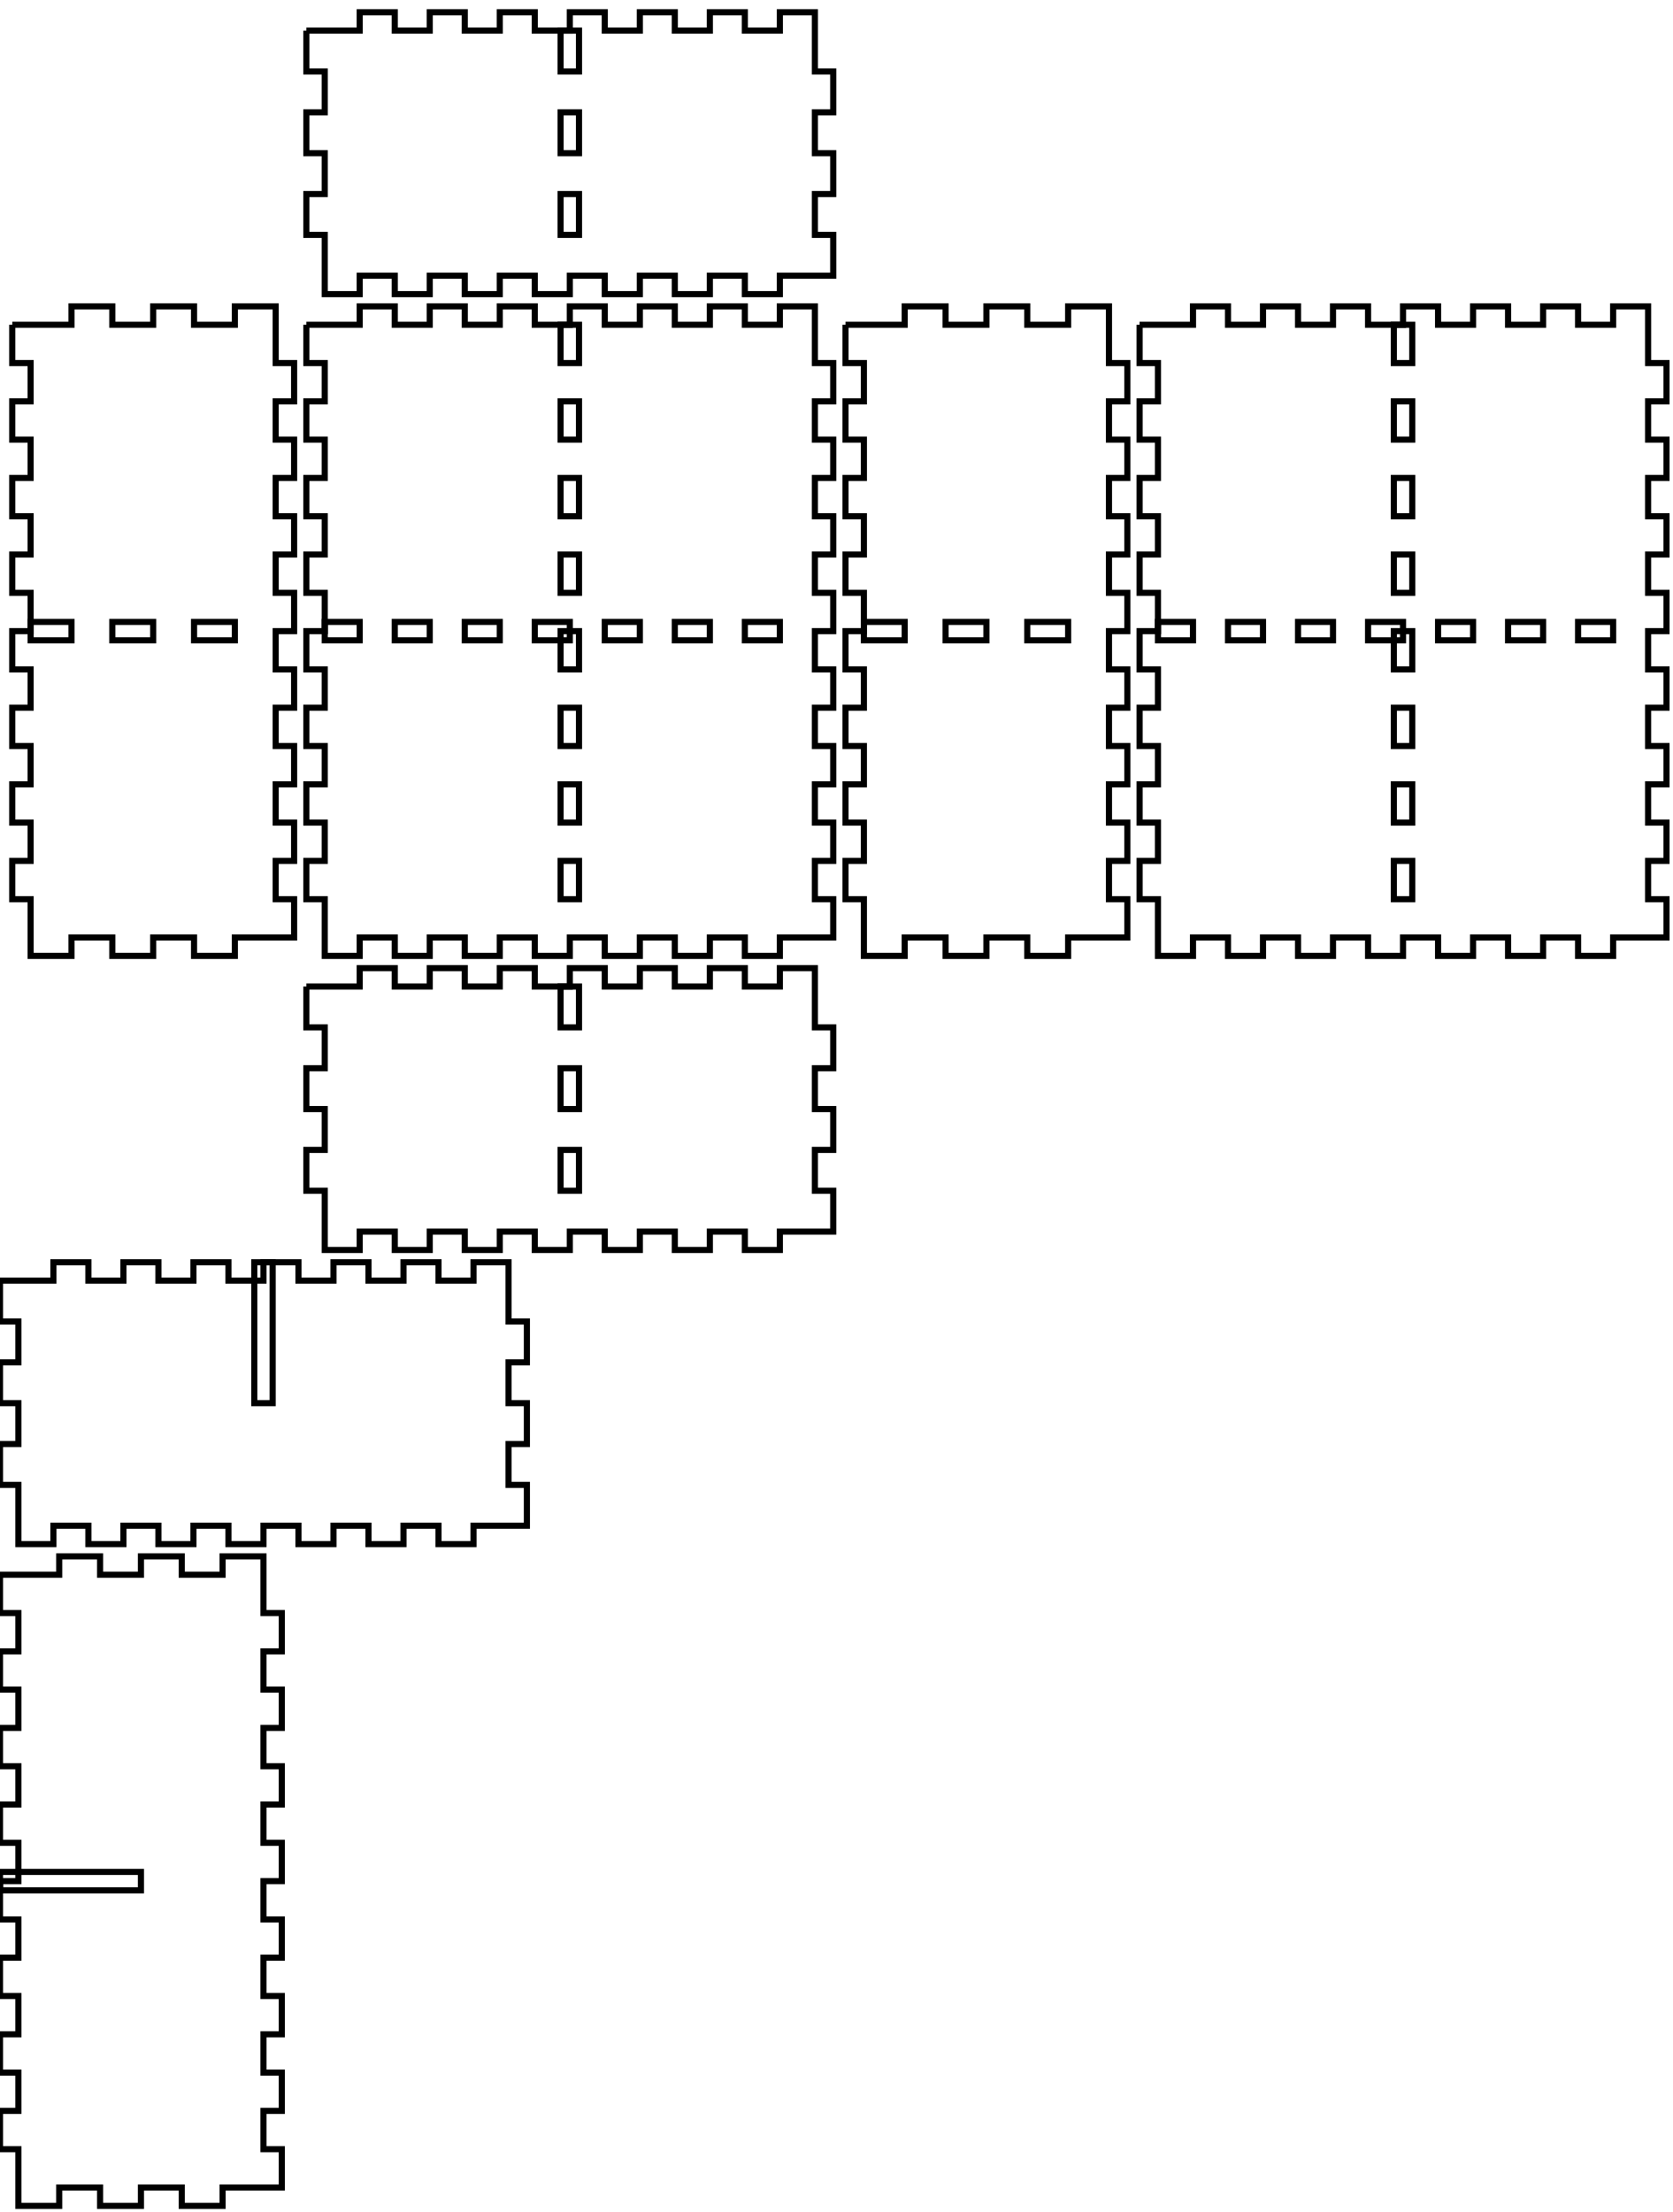
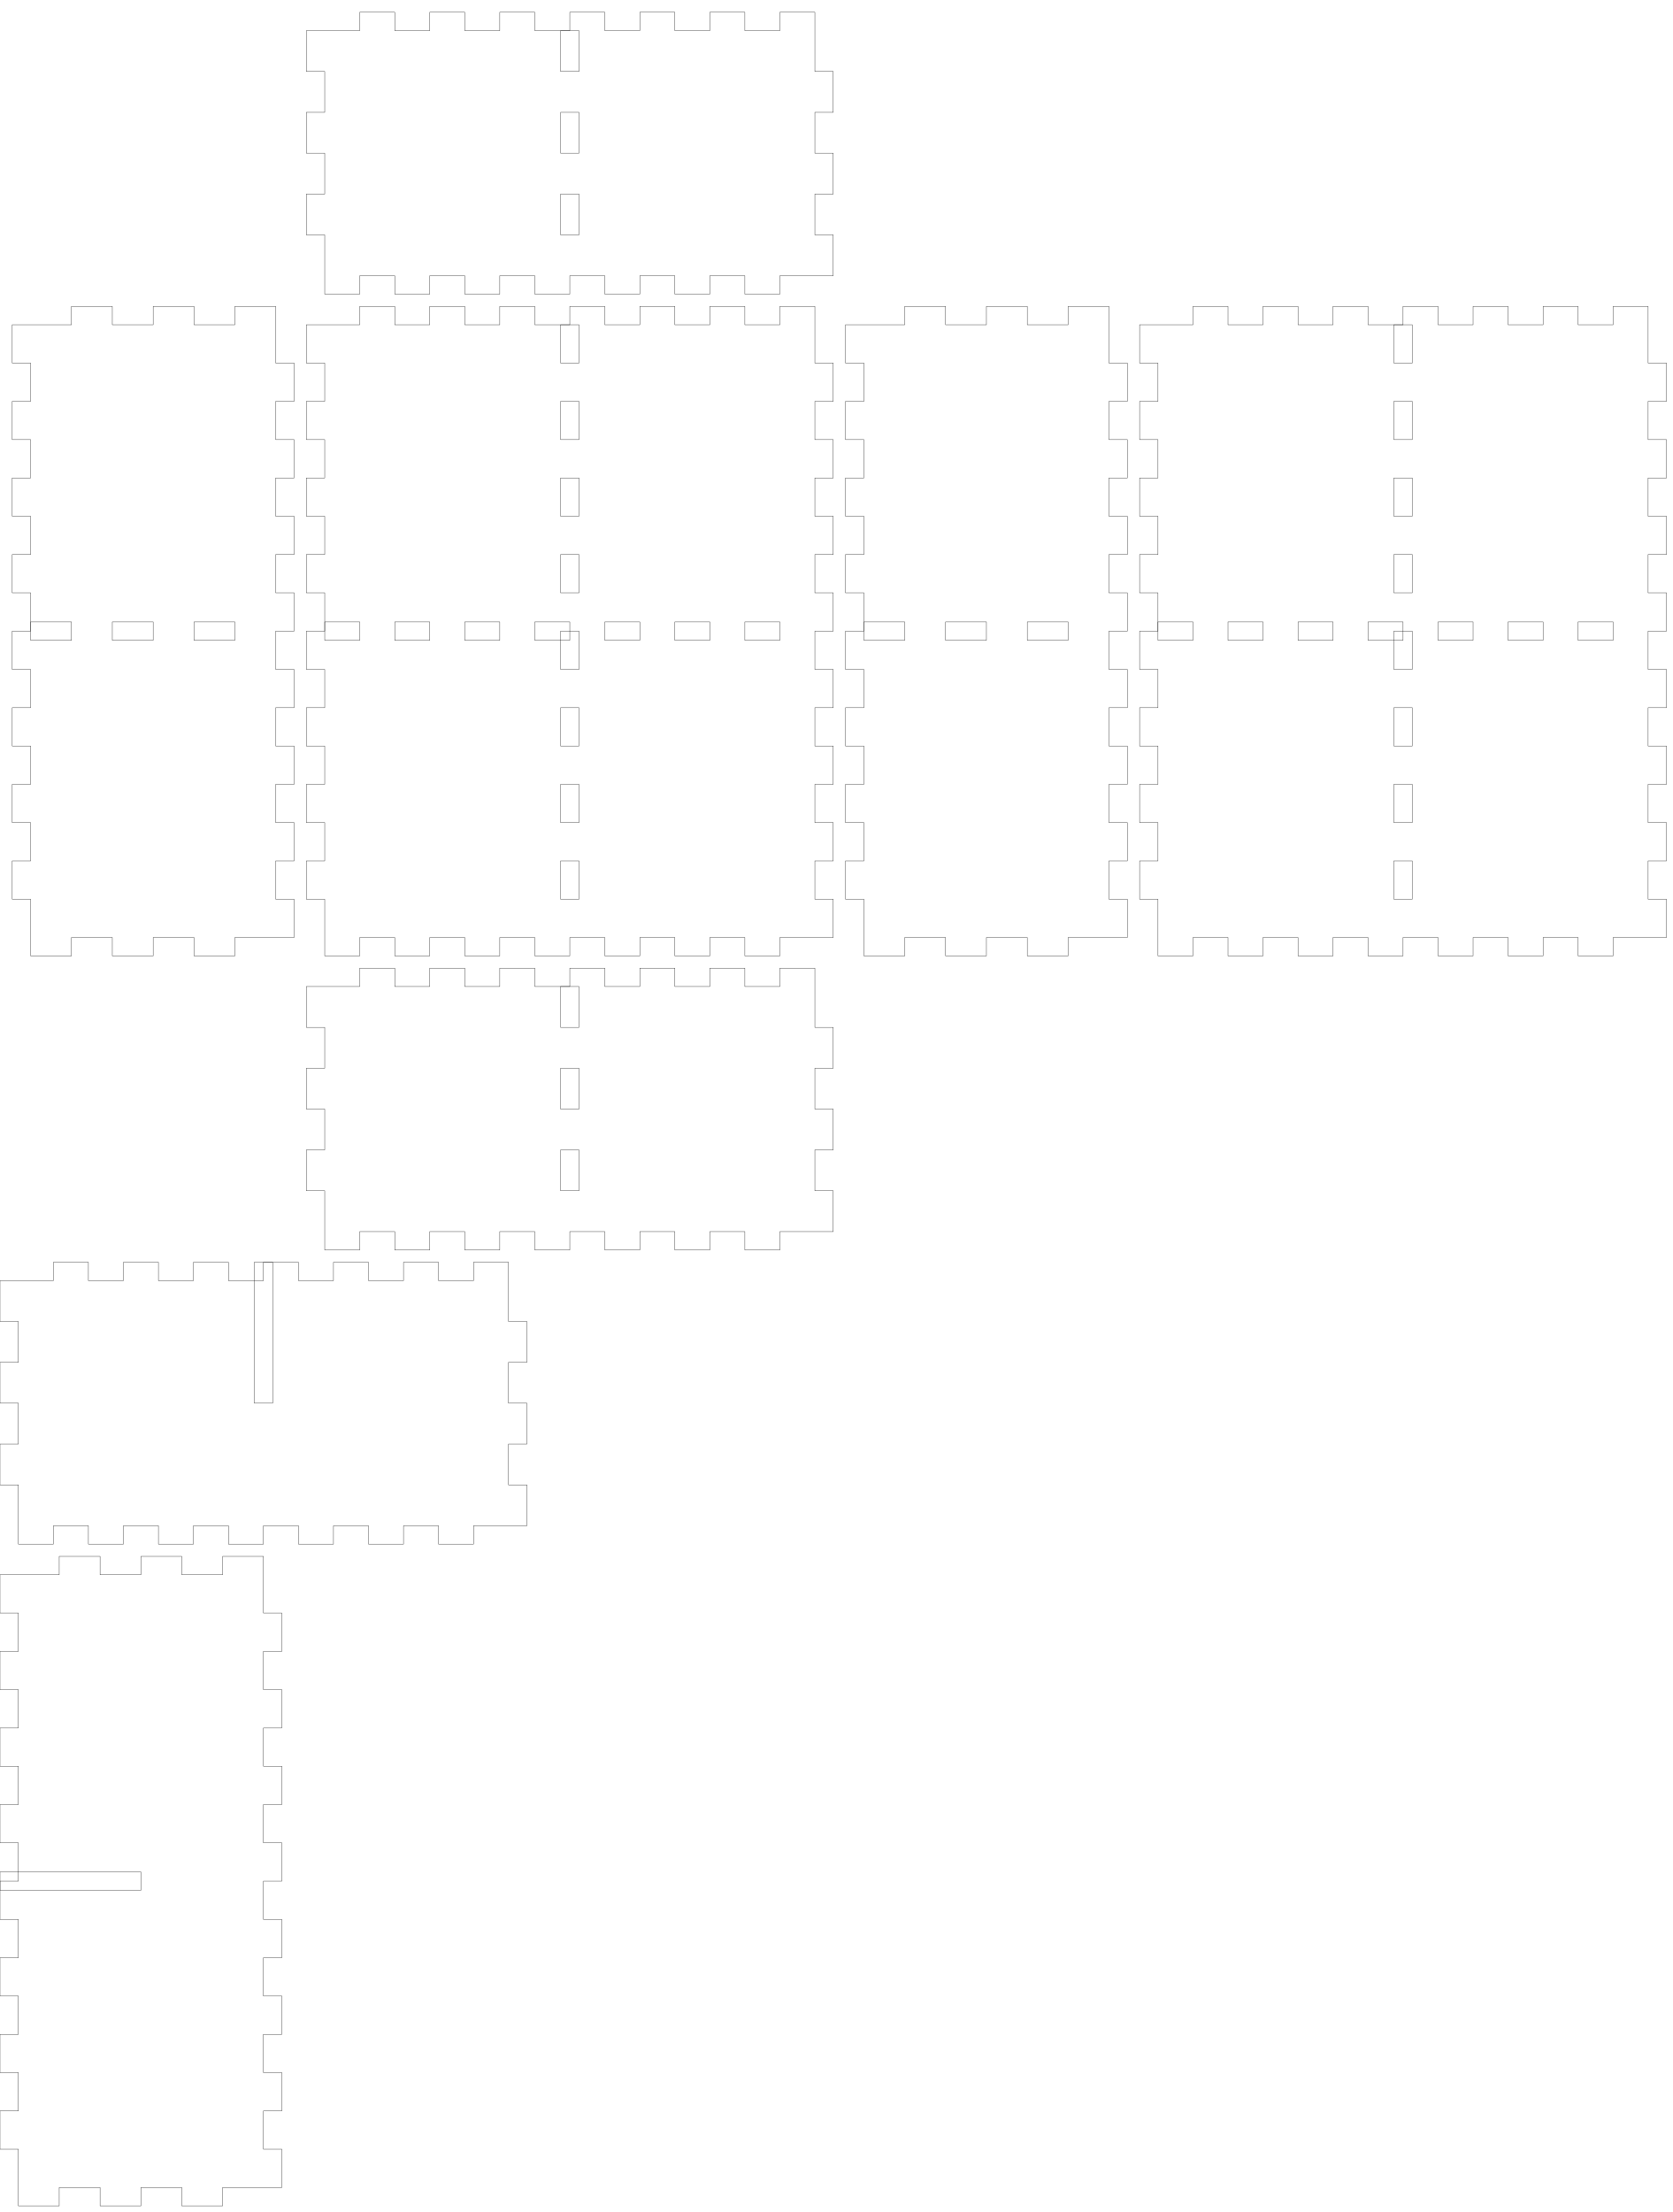
<svg xmlns="http://www.w3.org/2000/svg" width="273mm" height="361mm" viewBox="0 0 273 361" version="1.1" id="svg5">
  <defs id="defs2" />
  <g id="layer1">
    <g id="piece_001">
-       <path id="hole_001" style="fill:none;stroke:#000000;stroke-width:1" d="M 91.5 161 L 91.5 167.667 L 94.5 167.667 L 94.5 161 L 91.5 161 Z" />
-       <path id="hole_002" style="fill:none;stroke:#000000;stroke-width:1" d="M 91.5 174.333 L 91.5 181 L 94.5 181 L 94.5 174.333 L 91.5 174.333 Z" />
-       <path id="hole_003" style="fill:none;stroke:#000000;stroke-width:1" d="M 91.5 187.667 L 91.5 194.333 L 94.5 194.333 L 94.5 187.667 L 91.5 187.667 Z" />
-       <path id="side_004" style="fill:none;stroke:#000000;stroke-width:1" d="M 50 161 L 58.714 161 L 58.714 158 L 64.429 158 L 64.429 161 L 70.143 161 L 70.143 158 L 75.857 158 L 75.857 161 L 81.571 161 L 81.571 158 L 87.286 158 L 87.286 161 L 93 161 L 93 158 L 98.714 158 L 98.714 161 L 104.429 161 L 104.429 158 L 110.143 158 L 110.143 161 L 115.857 161 L 115.857 158 L 121.571 158 L 121.571 161 L 127.286 161 L 127.286 158 L 133 158 L 133 167.667 L 136 167.667 L 136 174.333 L 133 174.333 L 133 181 L 136 181 L 136 187.667 L 133 187.667 L 133 194.333 L 136 194.333 L 136 201 L 127.286 201 L 127.286 204 L 121.571 204 L 121.571 201 L 115.857 201 L 115.857 204 L 110.143 204 L 110.143 201 L 104.429 201 L 104.429 204 L 98.714 204 L 98.714 201 L 93 201 L 93 204 L 87.286 204 L 87.286 201 L 81.571 201 L 81.571 204 L 75.857 204 L 75.857 201 L 70.143 201 L 70.143 204 L 64.429 204 L 64.429 201 L 58.714 201 L 58.714 204 L 53 204 L 53 194.333 L 50 194.333 L 50 187.667 L 53 187.667 L 53 181 L 50 181 L 50 174.333 L 53 174.333 L 53 167.667 L 50 167.667 L 50 161" />
+       <path id="side_001" style="fill:none;stroke:#000000;stroke-width:0.051" d="M 50 161 L 50 167.667 L 53 167.667 L 53 174.333 L 50 174.333 L 50 181 L 53 181 L 53 187.667 L 50 187.667 L 50 194.333 L 53 194.333 L 53 204 L 58.714 204 L 58.714 201 L 64.429 201 L 64.429 204 L 70.143 204 L 70.143 201 L 75.857 201 L 75.857 204 L 81.571 204 L 81.571 201 L 87.286 201 L 87.286 204 L 93 204 L 93 201 L 98.714 201 L 98.714 204 L 104.429 204 L 104.429 201 L 110.143 201 L 110.143 204 L 115.857 204 L 115.857 201 L 121.571 201 L 121.571 204 L 127.286 204 L 127.286 201 L 136 201 L 136 194.333 L 133 194.333 L 133 187.667 L 136 187.667 L 136 181 L 133 181 L 133 174.333 L 136 174.333 L 136 167.667 L 133 167.667 L 133 158 L 127.286 158 L 127.286 161 L 121.571 161 L 121.571 158 L 115.857 158 L 115.857 161 L 110.143 161 L 110.143 158 L 104.429 158 L 104.429 161 L 98.714 161 L 98.714 158 L 93 158 L 93 161 L 87.286 161 L 87.286 158 L 81.571 158 L 81.571 161 L 75.857 161 L 75.857 158 L 70.143 158 L 70.143 161 L 64.429 161 L 64.429 158 L 58.714 158 L 58.714 161 L 50 161 Z" />
+       <path id="hole_001" style="fill:none;stroke:#000000;stroke-width:0.051" d="M 91.5 161 L 91.5 167.667 L 94.5 167.667 L 94.5 161 L 91.5 161 Z" />
+       <path id="hole_002" style="fill:none;stroke:#000000;stroke-width:0.051" d="M 91.5 174.333 L 91.5 181 L 94.5 181 L 94.5 174.333 L 91.5 174.333 Z" />
+       <path id="hole_003" style="fill:none;stroke:#000000;stroke-width:0.051" d="M 91.5 187.667 L 91.5 194.333 L 94.5 194.333 L 94.5 187.667 L 91.5 187.667 Z" />
    </g>
    <g id="xdivider_001">
-       <path id="slot_001" style="fill:none;stroke:#000000;stroke-width:1" d="M 41.5 206 L 41.5 229 L 44.5 229 L 44.5 206 L 41.5 206 Z" />
-       <path id="side_008" style="fill:none;stroke:#000000;stroke-width:1" d="M 0 209 L 8.714 209 L 8.714 206 L 14.429 206 L 14.429 209 L 20.143 209 L 20.143 206 L 25.857 206 L 25.857 209 L 31.571 209 L 31.571 206 L 37.286 206 L 37.286 209 L 43 209 L 43 206 L 48.714 206 L 48.714 209 L 54.429 209 L 54.429 206 L 60.143 206 L 60.143 209 L 65.857 209 L 65.857 206 L 71.571 206 L 71.571 209 L 77.286 209 L 77.286 206 L 83 206 L 83 215.667 L 86 215.667 L 86 222.333 L 83 222.333 L 83 229 L 86 229 L 86 235.667 L 83 235.667 L 83 242.333 L 86 242.333 L 86 249 L 77.286 249 L 77.286 252 L 71.571 252 L 71.571 249 L 65.857 249 L 65.857 252 L 60.143 252 L 60.143 249 L 54.429 249 L 54.429 252 L 48.714 252 L 48.714 249 L 43 249 L 43 252 L 37.286 252 L 37.286 249 L 31.571 249 L 31.571 252 L 25.857 252 L 25.857 249 L 20.143 249 L 20.143 252 L 14.429 252 L 14.429 249 L 8.714 249 L 8.714 252 L 3 252 L 3 242.333 L 0 242.333 L 0 235.667 L 3 235.667 L 3 229 L 0 229 L 0 222.333 L 3 222.333 L 3 215.667 L 0 215.667 L 0 209" />
+       <path id="side_005" style="fill:none;stroke:#000000;stroke-width:0.051" d="M 0 209 L 0 215.667 L 3 215.667 L 3 222.333 L 0 222.333 L 0 229 L 3 229 L 3 235.667 L 0 235.667 L 0 242.333 L 3 242.333 L 3 252 L 8.714 252 L 8.714 249 L 14.429 249 L 14.429 252 L 20.143 252 L 20.143 249 L 25.857 249 L 25.857 252 L 31.571 252 L 31.571 249 L 37.286 249 L 37.286 252 L 43 252 L 43 249 L 48.714 249 L 48.714 252 L 54.429 252 L 54.429 249 L 60.143 249 L 60.143 252 L 65.857 252 L 65.857 249 L 71.571 249 L 71.571 252 L 77.286 252 L 77.286 249 L 86 249 L 86 242.333 L 83 242.333 L 83 235.667 L 86 235.667 L 86 229 L 83 229 L 83 222.333 L 86 222.333 L 86 215.667 L 83 215.667 L 83 206 L 77.286 206 L 77.286 209 L 71.571 209 L 71.571 206 L 65.857 206 L 65.857 209 L 60.143 209 L 60.143 206 L 54.429 206 L 54.429 209 L 48.714 209 L 48.714 206 L 43 206 L 43 209 L 37.286 209 L 37.286 206 L 31.571 206 L 31.571 209 L 25.857 209 L 25.857 206 L 20.143 206 L 20.143 209 L 14.429 209 L 14.429 206 L 8.714 206 L 8.714 209 L 0 209 Z" />
+       <path id="slot_001" style="fill:none;stroke:#000000;stroke-width:0.051" d="M 41.5 206 L 41.5 229 L 44.5 229 L 44.5 206 L 41.5 206 Z" />
    </g>
    <g id="piece_002">
-       <path id="hole_004" style="fill:none;stroke:#000000;stroke-width:1" d="M 5 104.5 L 11.667 104.5 L 11.667 101.5 L 5 101.5 L 5 104.5 Z" />
-       <path id="hole_005" style="fill:none;stroke:#000000;stroke-width:1" d="M 18.333 104.5 L 25 104.5 L 25 101.5 L 18.333 101.5 L 18.333 104.5 Z" />
-       <path id="hole_006" style="fill:none;stroke:#000000;stroke-width:1" d="M 31.667 104.5 L 38.333 104.5 L 38.333 101.5 L 31.667 101.5 L 31.667 104.5 Z" />
-       <path id="side_012" style="fill:none;stroke:#000000;stroke-width:1" d="M 2 53 L 11.667 53 L 11.667 50 L 18.333 50 L 18.333 53 L 25 53 L 25 50 L 31.667 50 L 31.667 53 L 38.333 53 L 38.333 50 L 45 50 L 45 59.25 L 48 59.25 L 48 65.5 L 45 65.5 L 45 71.75 L 48 71.75 L 48 78 L 45 78 L 45 84.25 L 48 84.25 L 48 90.5 L 45 90.5 L 45 96.75 L 48 96.75 L 48 103 L 45 103 L 45 109.25 L 48 109.25 L 48 115.5 L 45 115.5 L 45 121.75 L 48 121.75 L 48 128 L 45 128 L 45 134.25 L 48 134.25 L 48 140.5 L 45 140.5 L 45 146.75 L 48 146.75 L 48 153 L 38.333 153 L 38.333 156 L 31.667 156 L 31.667 153 L 25 153 L 25 156 L 18.333 156 L 18.333 153 L 11.667 153 L 11.667 156 L 5 156 L 5 146.75 L 2 146.75 L 2 140.5 L 5 140.5 L 5 134.25 L 2 134.25 L 2 128 L 5 128 L 5 121.75 L 2 121.75 L 2 115.5 L 5 115.5 L 5 109.25 L 2 109.25 L 2 103 L 5 103 L 5 96.75 L 2 96.75 L 2 90.5 L 5 90.5 L 5 84.25 L 2 84.25 L 2 78 L 5 78 L 5 71.75 L 2 71.75 L 2 65.5 L 5 65.5 L 5 59.25 L 2 59.25 L 2 53" />
+       <path id="side_009" style="fill:none;stroke:#000000;stroke-width:0.051" d="M 2 53 L 2 59.25 L 5 59.25 L 5 65.5 L 2 65.5 L 2 71.75 L 5 71.75 L 5 78 L 2 78 L 2 84.25 L 5 84.25 L 5 90.5 L 2 90.5 L 2 96.75 L 5 96.75 L 5 103 L 2 103 L 2 109.25 L 5 109.25 L 5 115.5 L 2 115.5 L 2 121.75 L 5 121.75 L 5 128 L 2 128 L 2 134.25 L 5 134.25 L 5 140.5 L 2 140.5 L 2 146.75 L 5 146.75 L 5 156 L 11.667 156 L 11.667 153 L 18.333 153 L 18.333 156 L 25 156 L 25 153 L 31.667 153 L 31.667 156 L 38.333 156 L 38.333 153 L 48 153 L 48 146.75 L 45 146.75 L 45 140.5 L 48 140.5 L 48 134.25 L 45 134.25 L 45 128 L 48 128 L 48 121.75 L 45 121.75 L 45 115.5 L 48 115.5 L 48 109.25 L 45 109.25 L 45 103 L 48 103 L 48 96.75 L 45 96.75 L 45 90.5 L 48 90.5 L 48 84.25 L 45 84.25 L 45 78 L 48 78 L 48 71.75 L 45 71.75 L 45 65.5 L 48 65.5 L 48 59.25 L 45 59.25 L 45 50 L 38.333 50 L 38.333 53 L 31.667 53 L 31.667 50 L 25 50 L 25 53 L 18.333 53 L 18.333 50 L 11.667 50 L 11.667 53 L 2 53 Z" />
+       <path id="hole_004" style="fill:none;stroke:#000000;stroke-width:0.051" d="M 5 104.5 L 11.667 104.5 L 11.667 101.5 L 5 101.5 L 5 104.5 Z" />
+       <path id="hole_005" style="fill:none;stroke:#000000;stroke-width:0.051" d="M 18.333 104.5 L 25 104.5 L 25 101.5 L 18.333 101.5 L 18.333 104.5 Z" />
+       <path id="hole_006" style="fill:none;stroke:#000000;stroke-width:0.051" d="M 31.667 104.5 L 38.333 104.5 L 38.333 101.5 L 31.667 101.5 L 31.667 104.5 Z" />
    </g>
    <g id="ydivider_001">
-       <path id="slot_002" style="fill:none;stroke:#000000;stroke-width:1" d="M 0 305.5 L 23 305.5 L 23 308.5 L 0 308.5 L 0 305.5 Z" />
-       <path id="side_016" style="fill:none;stroke:#000000;stroke-width:1" d="M 0 257 L 9.667 257 L 9.667 254 L 16.333 254 L 16.333 257 L 23 257 L 23 254 L 29.667 254 L 29.667 257 L 36.333 257 L 36.333 254 L 43 254 L 43 263.25 L 46 263.25 L 46 269.5 L 43 269.5 L 43 275.75 L 46 275.75 L 46 282 L 43 282 L 43 288.25 L 46 288.25 L 46 294.5 L 43 294.5 L 43 300.75 L 46 300.75 L 46 307 L 43 307 L 43 313.25 L 46 313.25 L 46 319.5 L 43 319.5 L 43 325.75 L 46 325.75 L 46 332 L 43 332 L 43 338.25 L 46 338.25 L 46 344.5 L 43 344.5 L 43 350.75 L 46 350.75 L 46 357 L 36.333 357 L 36.333 360 L 29.667 360 L 29.667 357 L 23 357 L 23 360 L 16.333 360 L 16.333 357 L 9.667 357 L 9.667 360 L 3 360 L 3 350.75 L 0 350.75 L 0 344.5 L 3 344.5 L 3 338.25 L 0 338.25 L 0 332 L 3 332 L 3 325.75 L 0 325.75 L 0 319.5 L 3 319.5 L 3 313.25 L 0 313.25 L 0 307 L 3 307 L 3 300.75 L 0 300.75 L 0 294.5 L 3 294.5 L 3 288.25 L 0 288.25 L 0 282 L 3 282 L 3 275.75 L 0 275.75 L 0 269.5 L 3 269.5 L 3 263.25 L 0 263.25 L 0 257" />
+       <path id="side_013" style="fill:none;stroke:#000000;stroke-width:0.051" d="M 0 257 L 0 263.25 L 3 263.25 L 3 269.5 L 0 269.5 L 0 275.75 L 3 275.75 L 3 282 L 0 282 L 0 288.25 L 3 288.25 L 3 294.5 L 0 294.5 L 0 300.75 L 3 300.75 L 3 307 L 0 307 L 0 313.25 L 3 313.25 L 3 319.5 L 0 319.5 L 0 325.75 L 3 325.75 L 3 332 L 0 332 L 0 338.25 L 3 338.25 L 3 344.5 L 0 344.5 L 0 350.75 L 3 350.75 L 3 360 L 9.667 360 L 9.667 357 L 16.333 357 L 16.333 360 L 23 360 L 23 357 L 29.667 357 L 29.667 360 L 36.333 360 L 36.333 357 L 46 357 L 46 350.75 L 43 350.75 L 43 344.5 L 46 344.5 L 46 338.25 L 43 338.25 L 43 332 L 46 332 L 46 325.75 L 43 325.75 L 43 319.5 L 46 319.5 L 46 313.25 L 43 313.25 L 43 307 L 46 307 L 46 300.75 L 43 300.75 L 43 294.5 L 46 294.5 L 46 288.25 L 43 288.25 L 43 282 L 46 282 L 46 275.75 L 43 275.75 L 43 269.5 L 46 269.5 L 46 263.25 L 43 263.25 L 43 254 L 36.333 254 L 36.333 257 L 29.667 257 L 29.667 254 L 23 254 L 23 257 L 16.333 257 L 16.333 254 L 9.667 254 L 9.667 257 L 0 257 Z" />
+       <path id="slot_002" style="fill:none;stroke:#000000;stroke-width:0.051" d="M 0 305.5 L 23 305.5 L 23 308.5 L 0 308.5 L 0 305.5 Z" />
    </g>
    <g id="piece_003">
-       <path id="hole_007" style="fill:none;stroke:#000000;stroke-width:1" d="M 53 104.5 L 58.714 104.5 L 58.714 101.5 L 53 101.5 L 53 104.5 Z" />
-       <path id="hole_008" style="fill:none;stroke:#000000;stroke-width:1" d="M 64.429 104.5 L 70.143 104.5 L 70.143 101.5 L 64.429 101.5 L 64.429 104.5 Z" />
-       <path id="hole_009" style="fill:none;stroke:#000000;stroke-width:1" d="M 75.857 104.5 L 81.571 104.5 L 81.571 101.5 L 75.857 101.5 L 75.857 104.5 Z" />
-       <path id="hole_010" style="fill:none;stroke:#000000;stroke-width:1" d="M 87.286 104.5 L 93 104.5 L 93 101.5 L 87.286 101.5 L 87.286 104.5 Z" />
-       <path id="hole_011" style="fill:none;stroke:#000000;stroke-width:1" d="M 98.714 104.5 L 104.429 104.5 L 104.429 101.5 L 98.714 101.5 L 98.714 104.5 Z" />
-       <path id="hole_012" style="fill:none;stroke:#000000;stroke-width:1" d="M 110.143 104.5 L 115.857 104.5 L 115.857 101.5 L 110.143 101.5 L 110.143 104.5 Z" />
-       <path id="hole_013" style="fill:none;stroke:#000000;stroke-width:1" d="M 121.571 104.5 L 127.286 104.5 L 127.286 101.5 L 121.571 101.5 L 121.571 104.5 Z" />
-       <path id="hole_014" style="fill:none;stroke:#000000;stroke-width:1" d="M 91.5 53 L 91.5 59.25 L 94.5 59.25 L 94.5 53 L 91.5 53 Z" />
-       <path id="hole_015" style="fill:none;stroke:#000000;stroke-width:1" d="M 91.5 65.5 L 91.5 71.75 L 94.5 71.75 L 94.5 65.5 L 91.5 65.5 Z" />
-       <path id="hole_016" style="fill:none;stroke:#000000;stroke-width:1" d="M 91.5 78 L 91.5 84.25 L 94.5 84.25 L 94.5 78 L 91.5 78 Z" />
-       <path id="hole_017" style="fill:none;stroke:#000000;stroke-width:1" d="M 91.5 90.5 L 91.5 96.75 L 94.5 96.75 L 94.5 90.5 L 91.5 90.5 Z" />
-       <path id="hole_018" style="fill:none;stroke:#000000;stroke-width:1" d="M 91.5 103 L 91.5 109.25 L 94.5 109.25 L 94.5 103 L 91.5 103 Z" />
-       <path id="hole_019" style="fill:none;stroke:#000000;stroke-width:1" d="M 91.5 115.5 L 91.5 121.75 L 94.5 121.75 L 94.5 115.5 L 91.5 115.5 Z" />
-       <path id="hole_020" style="fill:none;stroke:#000000;stroke-width:1" d="M 91.5 128 L 91.5 134.25 L 94.5 134.25 L 94.5 128 L 91.5 128 Z" />
-       <path id="hole_021" style="fill:none;stroke:#000000;stroke-width:1" d="M 91.5 140.5 L 91.5 146.75 L 94.5 146.75 L 94.5 140.5 L 91.5 140.5 Z" />
-       <path id="side_020" style="fill:none;stroke:#000000;stroke-width:1" d="M 50 53 L 58.714 53 L 58.714 50 L 64.429 50 L 64.429 53 L 70.143 53 L 70.143 50 L 75.857 50 L 75.857 53 L 81.571 53 L 81.571 50 L 87.286 50 L 87.286 53 L 93 53 L 93 50 L 98.714 50 L 98.714 53 L 104.429 53 L 104.429 50 L 110.143 50 L 110.143 53 L 115.857 53 L 115.857 50 L 121.571 50 L 121.571 53 L 127.286 53 L 127.286 50 L 133 50 L 133 59.25 L 136 59.25 L 136 65.5 L 133 65.5 L 133 71.75 L 136 71.75 L 136 78 L 133 78 L 133 84.25 L 136 84.25 L 136 90.5 L 133 90.5 L 133 96.75 L 136 96.75 L 136 103 L 133 103 L 133 109.25 L 136 109.25 L 136 115.5 L 133 115.5 L 133 121.75 L 136 121.75 L 136 128 L 133 128 L 133 134.25 L 136 134.25 L 136 140.5 L 133 140.5 L 133 146.75 L 136 146.75 L 136 153 L 127.286 153 L 127.286 156 L 121.571 156 L 121.571 153 L 115.857 153 L 115.857 156 L 110.143 156 L 110.143 153 L 104.429 153 L 104.429 156 L 98.714 156 L 98.714 153 L 93 153 L 93 156 L 87.286 156 L 87.286 153 L 81.571 153 L 81.571 156 L 75.857 156 L 75.857 153 L 70.143 153 L 70.143 156 L 64.429 156 L 64.429 153 L 58.714 153 L 58.714 156 L 53 156 L 53 146.75 L 50 146.75 L 50 140.5 L 53 140.5 L 53 134.25 L 50 134.25 L 50 128 L 53 128 L 53 121.75 L 50 121.75 L 50 115.5 L 53 115.5 L 53 109.25 L 50 109.25 L 50 103 L 53 103 L 53 96.75 L 50 96.75 L 50 90.5 L 53 90.5 L 53 84.25 L 50 84.25 L 50 78 L 53 78 L 53 71.75 L 50 71.75 L 50 65.5 L 53 65.5 L 53 59.25 L 50 59.25 L 50 53" />
+       <path id="side_017" style="fill:none;stroke:#000000;stroke-width:0.051" d="M 50 53 L 50 59.25 L 53 59.25 L 53 65.5 L 50 65.5 L 50 71.75 L 53 71.75 L 53 78 L 50 78 L 50 84.25 L 53 84.25 L 53 90.5 L 50 90.5 L 50 96.75 L 53 96.75 L 53 103 L 50 103 L 50 109.25 L 53 109.25 L 53 115.5 L 50 115.5 L 50 121.75 L 53 121.75 L 53 128 L 50 128 L 50 134.25 L 53 134.25 L 53 140.5 L 50 140.5 L 50 146.75 L 53 146.75 L 53 156 L 58.714 156 L 58.714 153 L 64.429 153 L 64.429 156 L 70.143 156 L 70.143 153 L 75.857 153 L 75.857 156 L 81.571 156 L 81.571 153 L 87.286 153 L 87.286 156 L 93 156 L 93 153 L 98.714 153 L 98.714 156 L 104.429 156 L 104.429 153 L 110.143 153 L 110.143 156 L 115.857 156 L 115.857 153 L 121.571 153 L 121.571 156 L 127.286 156 L 127.286 153 L 136 153 L 136 146.75 L 133 146.75 L 133 140.5 L 136 140.5 L 136 134.25 L 133 134.25 L 133 128 L 136 128 L 136 121.75 L 133 121.75 L 133 115.5 L 136 115.5 L 136 109.25 L 133 109.25 L 133 103 L 136 103 L 136 96.75 L 133 96.75 L 133 90.5 L 136 90.5 L 136 84.25 L 133 84.25 L 133 78 L 136 78 L 136 71.75 L 133 71.75 L 133 65.5 L 136 65.5 L 136 59.25 L 133 59.25 L 133 50 L 127.286 50 L 127.286 53 L 121.571 53 L 121.571 50 L 115.857 50 L 115.857 53 L 110.143 53 L 110.143 50 L 104.429 50 L 104.429 53 L 98.714 53 L 98.714 50 L 93 50 L 93 53 L 87.286 53 L 87.286 50 L 81.571 50 L 81.571 53 L 75.857 53 L 75.857 50 L 70.143 50 L 70.143 53 L 64.429 53 L 64.429 50 L 58.714 50 L 58.714 53 L 50 53 Z" />
+       <path id="hole_007" style="fill:none;stroke:#000000;stroke-width:0.051" d="M 53 104.5 L 58.714 104.5 L 58.714 101.5 L 53 101.5 L 53 104.5 Z" />
+       <path id="hole_008" style="fill:none;stroke:#000000;stroke-width:0.051" d="M 64.429 104.5 L 70.143 104.5 L 70.143 101.5 L 64.429 101.5 L 64.429 104.5 Z" />
+       <path id="hole_009" style="fill:none;stroke:#000000;stroke-width:0.051" d="M 75.857 104.5 L 81.571 104.5 L 81.571 101.5 L 75.857 101.5 L 75.857 104.5 Z" />
+       <path id="hole_010" style="fill:none;stroke:#000000;stroke-width:0.051" d="M 87.286 104.5 L 93 104.5 L 93 101.5 L 87.286 101.5 L 87.286 104.5 Z" />
+       <path id="hole_011" style="fill:none;stroke:#000000;stroke-width:0.051" d="M 98.714 104.5 L 104.429 104.5 L 104.429 101.5 L 98.714 101.5 L 98.714 104.5 Z" />
+       <path id="hole_012" style="fill:none;stroke:#000000;stroke-width:0.051" d="M 110.143 104.5 L 115.857 104.5 L 115.857 101.5 L 110.143 101.5 L 110.143 104.5 Z" />
+       <path id="hole_013" style="fill:none;stroke:#000000;stroke-width:0.051" d="M 121.571 104.5 L 127.286 104.5 L 127.286 101.5 L 121.571 101.5 L 121.571 104.5 Z" />
+       <path id="hole_014" style="fill:none;stroke:#000000;stroke-width:0.051" d="M 91.5 53 L 91.5 59.25 L 94.5 59.25 L 94.5 53 L 91.5 53 Z" />
+       <path id="hole_015" style="fill:none;stroke:#000000;stroke-width:0.051" d="M 91.5 65.5 L 91.5 71.75 L 94.5 71.75 L 94.5 65.5 L 91.5 65.5 Z" />
+       <path id="hole_016" style="fill:none;stroke:#000000;stroke-width:0.051" d="M 91.5 78 L 91.5 84.25 L 94.5 84.25 L 94.5 78 L 91.5 78 Z" />
+       <path id="hole_017" style="fill:none;stroke:#000000;stroke-width:0.051" d="M 91.5 90.5 L 91.5 96.75 L 94.5 96.75 L 94.5 90.5 L 91.5 90.5 Z" />
+       <path id="hole_018" style="fill:none;stroke:#000000;stroke-width:0.051" d="M 91.5 103 L 91.5 109.25 L 94.5 109.25 L 94.5 103 L 91.5 103 Z" />
+       <path id="hole_019" style="fill:none;stroke:#000000;stroke-width:0.051" d="M 91.5 115.5 L 91.5 121.75 L 94.5 121.75 L 94.5 115.5 L 91.5 115.5 Z" />
+       <path id="hole_020" style="fill:none;stroke:#000000;stroke-width:0.051" d="M 91.5 128 L 91.5 134.25 L 94.5 134.25 L 94.5 128 L 91.5 128 Z" />
+       <path id="hole_021" style="fill:none;stroke:#000000;stroke-width:0.051" d="M 91.5 140.5 L 91.5 146.75 L 94.5 146.75 L 94.5 140.5 L 91.5 140.5 Z" />
    </g>
    <g id="piece_004">
-       <path id="hole_022" style="fill:none;stroke:#000000;stroke-width:1" d="M 141 104.5 L 147.667 104.5 L 147.667 101.5 L 141 101.5 L 141 104.5 Z" />
-       <path id="hole_023" style="fill:none;stroke:#000000;stroke-width:1" d="M 154.333 104.5 L 161 104.5 L 161 101.5 L 154.333 101.5 L 154.333 104.5 Z" />
-       <path id="hole_024" style="fill:none;stroke:#000000;stroke-width:1" d="M 167.667 104.5 L 174.333 104.5 L 174.333 101.5 L 167.667 101.5 L 167.667 104.5 Z" />
-       <path id="side_024" style="fill:none;stroke:#000000;stroke-width:1" d="M 138 53 L 147.667 53 L 147.667 50 L 154.333 50 L 154.333 53 L 161 53 L 161 50 L 167.667 50 L 167.667 53 L 174.333 53 L 174.333 50 L 181 50 L 181 59.25 L 184 59.25 L 184 65.5 L 181 65.5 L 181 71.75 L 184 71.75 L 184 78 L 181 78 L 181 84.25 L 184 84.25 L 184 90.5 L 181 90.5 L 181 96.75 L 184 96.75 L 184 103 L 181 103 L 181 109.25 L 184 109.25 L 184 115.5 L 181 115.5 L 181 121.75 L 184 121.75 L 184 128 L 181 128 L 181 134.25 L 184 134.25 L 184 140.5 L 181 140.5 L 181 146.75 L 184 146.75 L 184 153 L 174.333 153 L 174.333 156 L 167.667 156 L 167.667 153 L 161 153 L 161 156 L 154.333 156 L 154.333 153 L 147.667 153 L 147.667 156 L 141 156 L 141 146.75 L 138 146.75 L 138 140.5 L 141 140.5 L 141 134.25 L 138 134.25 L 138 128 L 141 128 L 141 121.75 L 138 121.75 L 138 115.5 L 141 115.5 L 141 109.25 L 138 109.25 L 138 103 L 141 103 L 141 96.75 L 138 96.75 L 138 90.5 L 141 90.5 L 141 84.25 L 138 84.25 L 138 78 L 141 78 L 141 71.75 L 138 71.75 L 138 65.5 L 141 65.5 L 141 59.25 L 138 59.25 L 138 53" />
+       <path id="side_021" style="fill:none;stroke:#000000;stroke-width:0.051" d="M 138 53 L 138 59.25 L 141 59.25 L 141 65.5 L 138 65.5 L 138 71.75 L 141 71.75 L 141 78 L 138 78 L 138 84.25 L 141 84.25 L 141 90.5 L 138 90.5 L 138 96.75 L 141 96.75 L 141 103 L 138 103 L 138 109.25 L 141 109.25 L 141 115.5 L 138 115.5 L 138 121.75 L 141 121.75 L 141 128 L 138 128 L 138 134.25 L 141 134.25 L 141 140.5 L 138 140.5 L 138 146.75 L 141 146.75 L 141 156 L 147.667 156 L 147.667 153 L 154.333 153 L 154.333 156 L 161 156 L 161 153 L 167.667 153 L 167.667 156 L 174.333 156 L 174.333 153 L 184 153 L 184 146.75 L 181 146.75 L 181 140.5 L 184 140.5 L 184 134.25 L 181 134.25 L 181 128 L 184 128 L 184 121.75 L 181 121.75 L 181 115.5 L 184 115.5 L 184 109.25 L 181 109.25 L 181 103 L 184 103 L 184 96.75 L 181 96.75 L 181 90.5 L 184 90.5 L 184 84.25 L 181 84.25 L 181 78 L 184 78 L 184 71.75 L 181 71.75 L 181 65.5 L 184 65.5 L 184 59.25 L 181 59.25 L 181 50 L 174.333 50 L 174.333 53 L 167.667 53 L 167.667 50 L 161 50 L 161 53 L 154.333 53 L 154.333 50 L 147.667 50 L 147.667 53 L 138 53 Z" />
+       <path id="hole_022" style="fill:none;stroke:#000000;stroke-width:0.051" d="M 141 104.5 L 147.667 104.5 L 147.667 101.5 L 141 101.5 L 141 104.5 Z" />
+       <path id="hole_023" style="fill:none;stroke:#000000;stroke-width:0.051" d="M 154.333 104.5 L 161 104.5 L 161 101.5 L 154.333 101.5 L 154.333 104.5 Z" />
+       <path id="hole_024" style="fill:none;stroke:#000000;stroke-width:0.051" d="M 167.667 104.5 L 174.333 104.5 L 174.333 101.5 L 167.667 101.5 L 167.667 104.5 Z" />
    </g>
    <g id="piece_005">
-       <path id="hole_025" style="fill:none;stroke:#000000;stroke-width:1" d="M 189 104.5 L 194.714 104.5 L 194.714 101.5 L 189 101.5 L 189 104.5 Z" />
-       <path id="hole_026" style="fill:none;stroke:#000000;stroke-width:1" d="M 200.429 104.5 L 206.143 104.5 L 206.143 101.5 L 200.429 101.5 L 200.429 104.5 Z" />
-       <path id="hole_027" style="fill:none;stroke:#000000;stroke-width:1" d="M 211.857 104.5 L 217.571 104.5 L 217.571 101.5 L 211.857 101.5 L 211.857 104.5 Z" />
-       <path id="hole_028" style="fill:none;stroke:#000000;stroke-width:1" d="M 223.286 104.5 L 229 104.5 L 229 101.5 L 223.286 101.5 L 223.286 104.5 Z" />
-       <path id="hole_029" style="fill:none;stroke:#000000;stroke-width:1" d="M 234.714 104.5 L 240.429 104.5 L 240.429 101.5 L 234.714 101.5 L 234.714 104.5 Z" />
-       <path id="hole_030" style="fill:none;stroke:#000000;stroke-width:1" d="M 246.143 104.5 L 251.857 104.5 L 251.857 101.5 L 246.143 101.5 L 246.143 104.5 Z" />
-       <path id="hole_031" style="fill:none;stroke:#000000;stroke-width:1" d="M 257.571 104.5 L 263.286 104.5 L 263.286 101.5 L 257.571 101.5 L 257.571 104.5 Z" />
-       <path id="hole_032" style="fill:none;stroke:#000000;stroke-width:1" d="M 227.5 53 L 227.5 59.25 L 230.5 59.25 L 230.5 53 L 227.5 53 Z" />
-       <path id="hole_033" style="fill:none;stroke:#000000;stroke-width:1" d="M 227.5 65.5 L 227.5 71.75 L 230.5 71.75 L 230.5 65.5 L 227.5 65.5 Z" />
-       <path id="hole_034" style="fill:none;stroke:#000000;stroke-width:1" d="M 227.5 78 L 227.5 84.25 L 230.5 84.25 L 230.5 78 L 227.5 78 Z" />
-       <path id="hole_035" style="fill:none;stroke:#000000;stroke-width:1" d="M 227.5 90.5 L 227.5 96.75 L 230.5 96.75 L 230.5 90.5 L 227.5 90.5 Z" />
-       <path id="hole_036" style="fill:none;stroke:#000000;stroke-width:1" d="M 227.5 103 L 227.5 109.25 L 230.5 109.25 L 230.5 103 L 227.5 103 Z" />
-       <path id="hole_037" style="fill:none;stroke:#000000;stroke-width:1" d="M 227.5 115.5 L 227.5 121.75 L 230.5 121.75 L 230.5 115.5 L 227.5 115.5 Z" />
-       <path id="hole_038" style="fill:none;stroke:#000000;stroke-width:1" d="M 227.5 128 L 227.5 134.25 L 230.5 134.25 L 230.5 128 L 227.5 128 Z" />
-       <path id="hole_039" style="fill:none;stroke:#000000;stroke-width:1" d="M 227.5 140.5 L 227.5 146.75 L 230.5 146.75 L 230.5 140.5 L 227.5 140.5 Z" />
-       <path id="side_028" style="fill:none;stroke:#000000;stroke-width:1" d="M 186 53 L 194.714 53 L 194.714 50 L 200.429 50 L 200.429 53 L 206.143 53 L 206.143 50 L 211.857 50 L 211.857 53 L 217.571 53 L 217.571 50 L 223.286 50 L 223.286 53 L 229 53 L 229 50 L 234.714 50 L 234.714 53 L 240.429 53 L 240.429 50 L 246.143 50 L 246.143 53 L 251.857 53 L 251.857 50 L 257.571 50 L 257.571 53 L 263.286 53 L 263.286 50 L 269 50 L 269 59.25 L 272 59.25 L 272 65.5 L 269 65.5 L 269 71.75 L 272 71.75 L 272 78 L 269 78 L 269 84.25 L 272 84.25 L 272 90.5 L 269 90.5 L 269 96.75 L 272 96.75 L 272 103 L 269 103 L 269 109.25 L 272 109.25 L 272 115.5 L 269 115.5 L 269 121.75 L 272 121.75 L 272 128 L 269 128 L 269 134.25 L 272 134.25 L 272 140.5 L 269 140.5 L 269 146.75 L 272 146.75 L 272 153 L 263.286 153 L 263.286 156 L 257.571 156 L 257.571 153 L 251.857 153 L 251.857 156 L 246.143 156 L 246.143 153 L 240.429 153 L 240.429 156 L 234.714 156 L 234.714 153 L 229 153 L 229 156 L 223.286 156 L 223.286 153 L 217.571 153 L 217.571 156 L 211.857 156 L 211.857 153 L 206.143 153 L 206.143 156 L 200.429 156 L 200.429 153 L 194.714 153 L 194.714 156 L 189 156 L 189 146.75 L 186 146.75 L 186 140.5 L 189 140.5 L 189 134.25 L 186 134.25 L 186 128 L 189 128 L 189 121.75 L 186 121.75 L 186 115.5 L 189 115.5 L 189 109.25 L 186 109.25 L 186 103 L 189 103 L 189 96.75 L 186 96.75 L 186 90.5 L 189 90.5 L 189 84.25 L 186 84.25 L 186 78 L 189 78 L 189 71.75 L 186 71.75 L 186 65.5 L 189 65.5 L 189 59.25 L 186 59.25 L 186 53" />
+       <path id="side_025" style="fill:none;stroke:#000000;stroke-width:0.051" d="M 186 53 L 186 59.25 L 189 59.25 L 189 65.5 L 186 65.5 L 186 71.75 L 189 71.75 L 189 78 L 186 78 L 186 84.25 L 189 84.25 L 189 90.5 L 186 90.5 L 186 96.75 L 189 96.75 L 189 103 L 186 103 L 186 109.25 L 189 109.25 L 189 115.5 L 186 115.5 L 186 121.75 L 189 121.75 L 189 128 L 186 128 L 186 134.25 L 189 134.25 L 189 140.5 L 186 140.5 L 186 146.75 L 189 146.75 L 189 156 L 194.714 156 L 194.714 153 L 200.429 153 L 200.429 156 L 206.143 156 L 206.143 153 L 211.857 153 L 211.857 156 L 217.571 156 L 217.571 153 L 223.286 153 L 223.286 156 L 229 156 L 229 153 L 234.714 153 L 234.714 156 L 240.429 156 L 240.429 153 L 246.143 153 L 246.143 156 L 251.857 156 L 251.857 153 L 257.571 153 L 257.571 156 L 263.286 156 L 263.286 153 L 272 153 L 272 146.75 L 269 146.75 L 269 140.5 L 272 140.5 L 272 134.25 L 269 134.25 L 269 128 L 272 128 L 272 121.75 L 269 121.75 L 269 115.5 L 272 115.5 L 272 109.25 L 269 109.25 L 269 103 L 272 103 L 272 96.75 L 269 96.75 L 269 90.5 L 272 90.5 L 272 84.25 L 269 84.25 L 269 78 L 272 78 L 272 71.75 L 269 71.75 L 269 65.5 L 272 65.5 L 272 59.25 L 269 59.25 L 269 50 L 263.286 50 L 263.286 53 L 257.571 53 L 257.571 50 L 251.857 50 L 251.857 53 L 246.143 53 L 246.143 50 L 240.429 50 L 240.429 53 L 234.714 53 L 234.714 50 L 229 50 L 229 53 L 223.286 53 L 223.286 50 L 217.571 50 L 217.571 53 L 211.857 53 L 211.857 50 L 206.143 50 L 206.143 53 L 200.429 53 L 200.429 50 L 194.714 50 L 194.714 53 L 186 53 Z" />
+       <path id="hole_025" style="fill:none;stroke:#000000;stroke-width:0.051" d="M 189 104.5 L 194.714 104.5 L 194.714 101.5 L 189 101.5 L 189 104.5 Z" />
+       <path id="hole_026" style="fill:none;stroke:#000000;stroke-width:0.051" d="M 200.429 104.5 L 206.143 104.5 L 206.143 101.5 L 200.429 101.5 L 200.429 104.5 Z" />
+       <path id="hole_027" style="fill:none;stroke:#000000;stroke-width:0.051" d="M 211.857 104.5 L 217.571 104.5 L 217.571 101.5 L 211.857 101.5 L 211.857 104.5 Z" />
+       <path id="hole_028" style="fill:none;stroke:#000000;stroke-width:0.051" d="M 223.286 104.5 L 229 104.5 L 229 101.5 L 223.286 101.5 L 223.286 104.5 Z" />
+       <path id="hole_029" style="fill:none;stroke:#000000;stroke-width:0.051" d="M 234.714 104.5 L 240.429 104.5 L 240.429 101.5 L 234.714 101.5 L 234.714 104.5 Z" />
+       <path id="hole_030" style="fill:none;stroke:#000000;stroke-width:0.051" d="M 246.143 104.5 L 251.857 104.5 L 251.857 101.5 L 246.143 101.5 L 246.143 104.5 Z" />
+       <path id="hole_031" style="fill:none;stroke:#000000;stroke-width:0.051" d="M 257.571 104.5 L 263.286 104.5 L 263.286 101.5 L 257.571 101.5 L 257.571 104.5 Z" />
+       <path id="hole_032" style="fill:none;stroke:#000000;stroke-width:0.051" d="M 227.5 53 L 227.5 59.25 L 230.5 59.25 L 230.5 53 L 227.5 53 Z" />
+       <path id="hole_033" style="fill:none;stroke:#000000;stroke-width:0.051" d="M 227.5 65.5 L 227.5 71.75 L 230.5 71.75 L 230.5 65.5 L 227.5 65.5 Z" />
+       <path id="hole_034" style="fill:none;stroke:#000000;stroke-width:0.051" d="M 227.5 78 L 227.5 84.25 L 230.5 84.25 L 230.5 78 L 227.5 78 Z" />
+       <path id="hole_035" style="fill:none;stroke:#000000;stroke-width:0.051" d="M 227.5 90.5 L 227.5 96.75 L 230.5 96.75 L 230.5 90.5 L 227.5 90.5 Z" />
+       <path id="hole_036" style="fill:none;stroke:#000000;stroke-width:0.051" d="M 227.5 103 L 227.5 109.25 L 230.5 109.25 L 230.5 103 L 227.5 103 Z" />
+       <path id="hole_037" style="fill:none;stroke:#000000;stroke-width:0.051" d="M 227.5 115.5 L 227.5 121.75 L 230.5 121.75 L 230.5 115.5 L 227.5 115.5 Z" />
+       <path id="hole_038" style="fill:none;stroke:#000000;stroke-width:0.051" d="M 227.5 128 L 227.5 134.25 L 230.5 134.25 L 230.5 128 L 227.5 128 Z" />
+       <path id="hole_039" style="fill:none;stroke:#000000;stroke-width:0.051" d="M 227.5 140.5 L 227.5 146.75 L 230.5 146.75 L 230.5 140.5 L 227.5 140.5 Z" />
    </g>
    <g id="piece_006">
-       <path id="hole_040" style="fill:none;stroke:#000000;stroke-width:1" d="M 91.5 5 L 91.5 11.667 L 94.5 11.667 L 94.5 5 L 91.5 5 Z" />
-       <path id="hole_041" style="fill:none;stroke:#000000;stroke-width:1" d="M 91.5 18.333 L 91.5 25 L 94.5 25 L 94.5 18.333 L 91.5 18.333 Z" />
-       <path id="hole_042" style="fill:none;stroke:#000000;stroke-width:1" d="M 91.5 31.667 L 91.5 38.333 L 94.5 38.333 L 94.5 31.667 L 91.5 31.667 Z" />
-       <path id="side_032" style="fill:none;stroke:#000000;stroke-width:1" d="M 50 5 L 58.714 5 L 58.714 2 L 64.429 2 L 64.429 5 L 70.143 5 L 70.143 2 L 75.857 2 L 75.857 5 L 81.571 5 L 81.571 2 L 87.286 2 L 87.286 5 L 93 5 L 93 2 L 98.714 2 L 98.714 5 L 104.429 5 L 104.429 2 L 110.143 2 L 110.143 5 L 115.857 5 L 115.857 2 L 121.571 2 L 121.571 5 L 127.286 5 L 127.286 2 L 133 2 L 133 11.667 L 136 11.667 L 136 18.333 L 133 18.333 L 133 25 L 136 25 L 136 31.667 L 133 31.667 L 133 38.333 L 136 38.333 L 136 45 L 127.286 45 L 127.286 48 L 121.571 48 L 121.571 45 L 115.857 45 L 115.857 48 L 110.143 48 L 110.143 45 L 104.429 45 L 104.429 48 L 98.714 48 L 98.714 45 L 93 45 L 93 48 L 87.286 48 L 87.286 45 L 81.571 45 L 81.571 48 L 75.857 48 L 75.857 45 L 70.143 45 L 70.143 48 L 64.429 48 L 64.429 45 L 58.714 45 L 58.714 48 L 53 48 L 53 38.333 L 50 38.333 L 50 31.667 L 53 31.667 L 53 25 L 50 25 L 50 18.333 L 53 18.333 L 53 11.667 L 50 11.667 L 50 5" />
+       <path id="side_029" style="fill:none;stroke:#000000;stroke-width:0.051" d="M 50 5 L 50 11.667 L 53 11.667 L 53 18.333 L 50 18.333 L 50 25 L 53 25 L 53 31.667 L 50 31.667 L 50 38.333 L 53 38.333 L 53 48 L 58.714 48 L 58.714 45 L 64.429 45 L 64.429 48 L 70.143 48 L 70.143 45 L 75.857 45 L 75.857 48 L 81.571 48 L 81.571 45 L 87.286 45 L 87.286 48 L 93 48 L 93 45 L 98.714 45 L 98.714 48 L 104.429 48 L 104.429 45 L 110.143 45 L 110.143 48 L 115.857 48 L 115.857 45 L 121.571 45 L 121.571 48 L 127.286 48 L 127.286 45 L 136 45 L 136 38.333 L 133 38.333 L 133 31.667 L 136 31.667 L 136 25 L 133 25 L 133 18.333 L 136 18.333 L 136 11.667 L 133 11.667 L 133 2 L 127.286 2 L 127.286 5 L 121.571 5 L 121.571 2 L 115.857 2 L 115.857 5 L 110.143 5 L 110.143 2 L 104.429 2 L 104.429 5 L 98.714 5 L 98.714 2 L 93 2 L 93 5 L 87.286 5 L 87.286 2 L 81.571 2 L 81.571 5 L 75.857 5 L 75.857 2 L 70.143 2 L 70.143 5 L 64.429 5 L 64.429 2 L 58.714 2 L 58.714 5 L 50 5 Z" />
+       <path id="hole_040" style="fill:none;stroke:#000000;stroke-width:0.051" d="M 91.5 5 L 91.5 11.667 L 94.5 11.667 L 94.5 5 L 91.5 5 Z" />
+       <path id="hole_041" style="fill:none;stroke:#000000;stroke-width:0.051" d="M 91.5 18.333 L 91.5 25 L 94.5 25 L 94.5 18.333 L 91.5 18.333 Z" />
+       <path id="hole_042" style="fill:none;stroke:#000000;stroke-width:0.051" d="M 91.5 31.667 L 91.5 38.333 L 94.5 38.333 L 94.5 31.667 L 91.5 31.667 Z" />
    </g>
  </g>
</svg>
